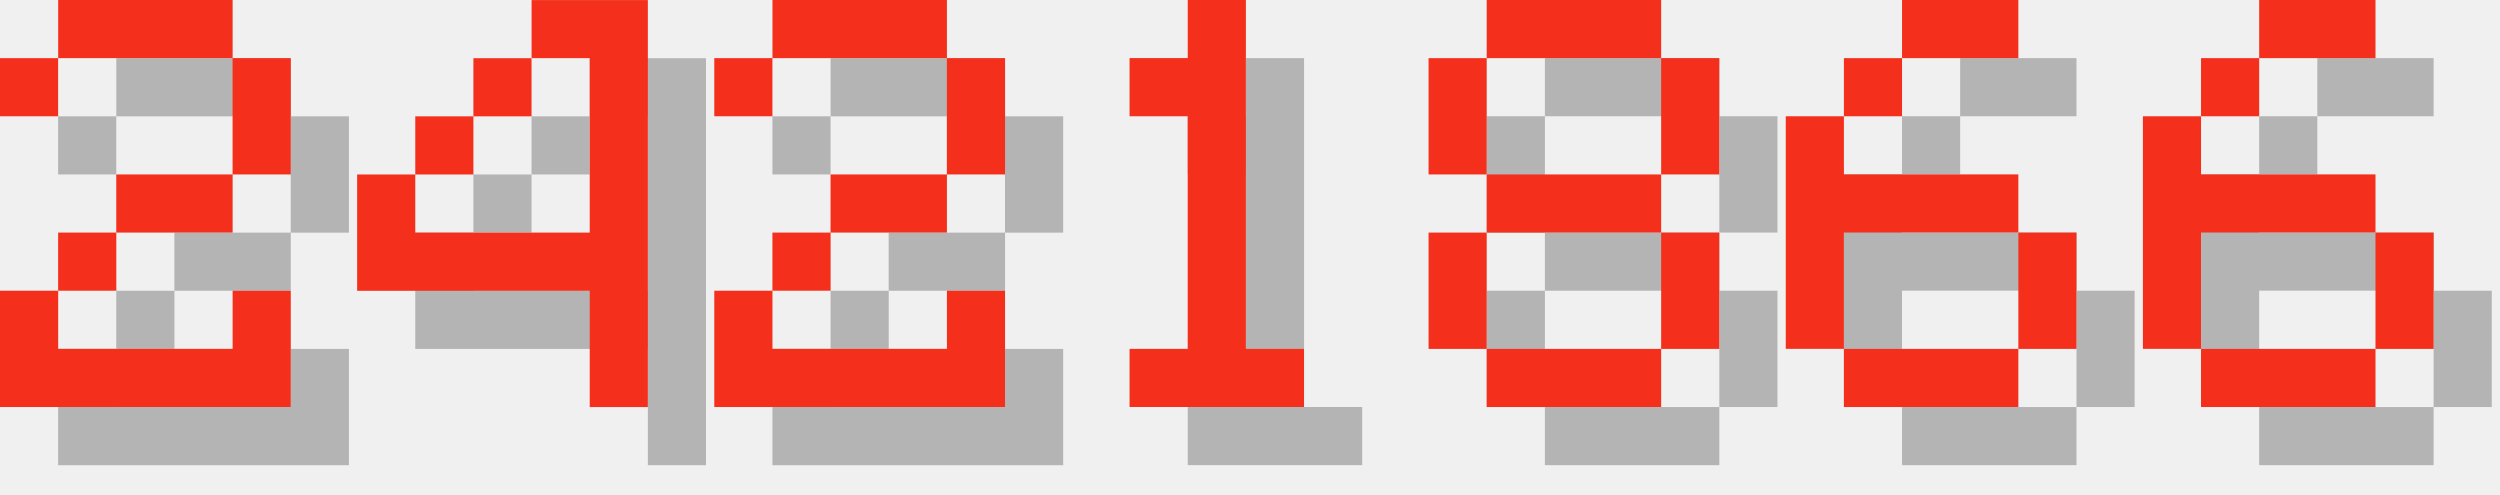
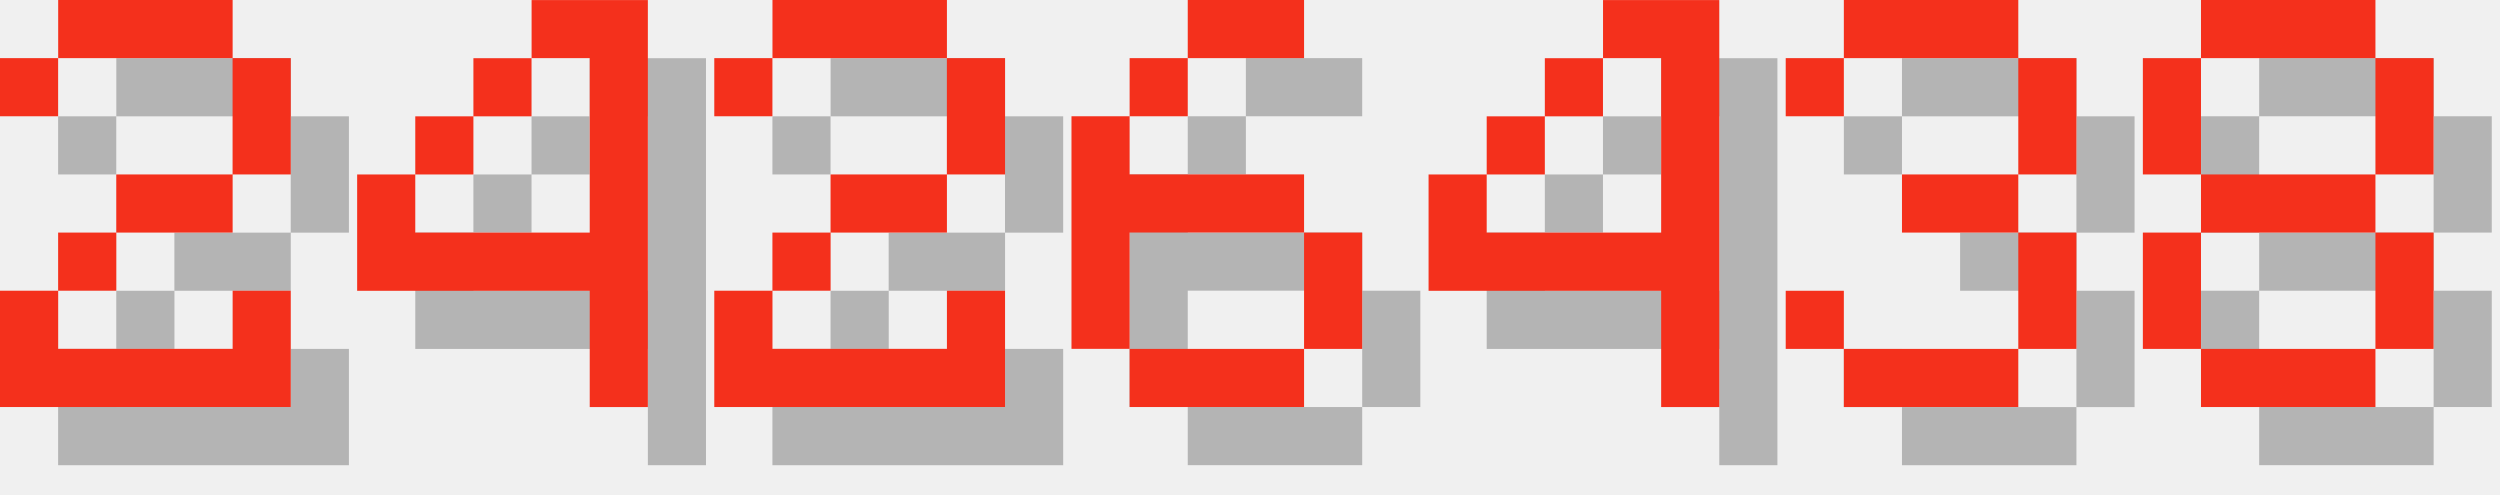
<svg xmlns="http://www.w3.org/2000/svg" version="1.1" width="182.0" height="36">
  <style>
        .text-foreground {
            fill: #F4301C;
        }
        .text-shadow {
            fill: #000000;
            fill-opacity: 0.25;
        }
    </style>
  <g class="digit" id="digit_2" transform="translate(0.0, 0), scale(4)">
    <path id="digit_2_shadow" class="text-shadow" d="m1.058 2.117v1.058h1.058v-1.058h3.175v2.117h-2.117v1.058h-1.058v1.058h-1.058v2.117h5.292v-2.117h-1.058v1.058h-3.175v-1.058h1.058v-1.058h2.117v-1.058h1.058v-2.117h-1.058v-1.058h-3.175v1.058h-1.058z" fill-opacity=".5" style="paint-order:stroke fill markers" />
    <path id="digit_2_fg" class="text-foreground" d="m0 1.058v1.058h1.058v-1.058h3.175v2.117h-2.117v1.058h-1.058v1.058h-1.058v2.117h5.292v-2.117h-1.058v1.058h-3.175v-1.058h1.058v-1.058h2.117v-1.058h1.058v-2.117h-1.058v-1.058h-3.175v1.058h-1.058z" fill="#fff" style="paint-order:stroke fill markers" />
  </g>
  <g class="digit" id="digit_4" transform="translate(26.0, 0), scale(4)">
    <path id="digit_4_shadow" class="text-shadow" d="m4.233 1.058v1.058h1.058v3.175h-3.175v-1.058h-1.058v2.117h4.233v2.117h1.058v-7.408h-2.117zm-2.117 3.175h1.058v-1.058h-1.058v1.058zm1.058-1.058h1.058v-1.058h-1.058v1.058z" fill-opacity=".5" style="paint-order:stroke fill markers" />
    <path id="digit_4_fg" class="text-foreground" d="m3.175 0v1.058h1.058v3.175h-3.175v-1.058h-1.058v2.117h4.233v2.117h1.058v-7.408h-2.117zm-2.117 3.175h1.058v-1.058h-1.058v1.058zm1.058-1.058h1.058v-1.058h-1.058v1.058z" fill="#fff" style="paint-order:stroke fill markers" />
  </g>
  <g class="digit" id="digit_2" transform="translate(52.0, 0), scale(4)">
    <path id="digit_2_shadow" class="text-shadow" d="m1.058 2.117v1.058h1.058v-1.058h3.175v2.117h-2.117v1.058h-1.058v1.058h-1.058v2.117h5.292v-2.117h-1.058v1.058h-3.175v-1.058h1.058v-1.058h2.117v-1.058h1.058v-2.117h-1.058v-1.058h-3.175v1.058h-1.058z" fill-opacity=".5" style="paint-order:stroke fill markers" />
    <path id="digit_2_fg" class="text-foreground" d="m0 1.058v1.058h1.058v-1.058h3.175v2.117h-2.117v1.058h-1.058v1.058h-1.058v2.117h5.292v-2.117h-1.058v1.058h-3.175v-1.058h1.058v-1.058h2.117v-1.058h1.058v-2.117h-1.058v-1.058h-3.175v1.058h-1.058z" fill="#fff" style="paint-order:stroke fill markers" />
  </g>
-   <g class="digit" id="digit_1" transform="translate(78.0, 0), scale(4)">
-     <path id="digit_1_shadow" class="text-shadow" d="m2.117 2.117v1.058h1.058v4.233h-1.058v1.058h3.175v-1.058h-1.058v-6.35h-1.058v1.058h-1.058z" fill-opacity=".5" style="paint-order:stroke fill markers" />
-     <path id="digit_1_fg" class="text-foreground" d="m1.058 1.058v1.058h1.058v4.233h-1.058v1.058h3.175v-1.058h-1.058v-6.35h-1.058v1.058h-1.058z" fill="#fff" style="paint-order:stroke fill markers" />
+   <g class="digit" id="digit_6" transform="translate(78.0, 0), scale(4)">
+     <path id="digit_6_shadow" class="text-shadow" d="m3.175 1.058v1.058h2.117v-1.058h-2.117zm0 1.058h-1.058v1.058h1.058v-1.058zm-1.058 1.058h-1.058v4.233h1.058v-2.117h3.175v-1.058h-3.175v-1.058zm3.175 2.117v2.117h1.058v-2.117h-1.058zm0 2.117h-3.175v1.058h3.175v-1.058z" fill-opacity=".5" style="paint-order:stroke fill markers" />
+     <path id="digit_6_fg" class="text-foreground" d="m2.117 0v1.058h2.117v-1.058h-2.117zm0 1.058h-1.058v1.058h1.058v-1.058zm-1.058 1.058h-1.058v4.233h1.058v-2.117h3.175v-1.058h-3.175v-1.058zm3.175 2.117v2.117h1.058v-2.117h-1.058zm0 2.117h-3.175v1.058h3.175v-1.058z" fill="#fff" style="paint-order:stroke fill markers" />
  </g>
-   <g class="digit" id="digit_8" transform="translate(104.0, 0), scale(4)">
+   <g class="digit" id="digit_4" transform="translate(104.0, 0), scale(4)">
+     <path id="digit_4_shadow" class="text-shadow" d="m4.233 1.058v1.058h1.058v3.175h-3.175v-1.058h-1.058v2.117h4.233v2.117h1.058v-7.408h-2.117zm-2.117 3.175h1.058v-1.058h-1.058v1.058zm1.058-1.058h1.058v-1.058h-1.058v1.058z" fill-opacity=".5" style="paint-order:stroke fill markers" />
+     <path id="digit_4_fg" class="text-foreground" d="m3.175 0v1.058h1.058v3.175h-3.175v-1.058h-1.058v2.117h4.233v2.117h1.058v-7.408h-2.117zm-2.117 3.175h1.058v-1.058h-1.058v1.058zm1.058-1.058h1.058v-1.058h-1.058v1.058z" fill="#fff" style="paint-order:stroke fill markers" />
+   </g>
+   <g class="digit" id="digit_3" transform="translate(130.0, 0), scale(4)">
+     <path id="digit_3_shadow" class="text-shadow" d="m1.058 2.117v1.058h1.058v-1.058h3.175v2.117h-2.117v1.058h2.117v2.117h-3.175v-1.058h-1.058v1.058h1.058v1.058h3.175v-1.058h1.058v-2.117h-1.058v-1.058h1.058v-2.117h-1.058v-1.058h-3.175v1.058h-1.058z" fill-opacity=".5" style="paint-order:stroke fill markers" />
+     <path id="digit_3_fg" class="text-foreground" d="m0 1.058v1.058h1.058v-1.058h3.175v2.117h-2.117v1.058h2.117v2.117h-3.175v-1.058h-1.058v1.058h1.058v1.058h3.175v-1.058h1.058v-2.117h-1.058v-1.058h1.058v-2.117h-1.058v-1.058h-3.175v1.058h-1.058z" fill="#fff" style="paint-order:stroke fill markers" />
+   </g>
+   <g class="digit" id="digit_8" transform="translate(156.0, 0), scale(4)">
    <path id="digit_8_shadow" class="text-shadow" d="m2.117 1.058v1.058h3.175v-1.058h-3.175zm3.175 1.058v2.117h1.058v-2.117h-1.058zm0 2.117h-3.175v1.058h3.175v-1.058zm0 1.058v2.117h1.058v-2.117h-1.058zm0 2.117h-3.175v1.058h3.175v-1.058zm-3.175 0v-2.117h-1.058v2.117h1.058zm0-3.175v-2.117h-1.058v2.117h1.058z" fill-opacity=".5" style="paint-order:stroke fill markers" />
    <path id="digit_8_fg" class="text-foreground" d="m1.058 0v1.058h3.175v-1.058h-3.175zm3.175 1.058v2.117h1.058v-2.117h-1.058zm0 2.117h-3.175v1.058h3.175v-1.058zm0 1.058v2.117h1.058v-2.117h-1.058zm0 2.117h-3.175v1.058h3.175v-1.058zm-3.175 0v-2.117h-1.058v2.117h1.058zm0-3.175v-2.117h-1.058v2.117h1.058z" fill="#fff" style="paint-order:stroke fill markers" />
  </g>
-   <g class="digit" id="digit_6" transform="translate(130.0, 0), scale(4)">
-     <path id="digit_6_shadow" class="text-shadow" d="m3.175 1.058v1.058h2.117v-1.058h-2.117zm0 1.058h-1.058v1.058h1.058v-1.058zm-1.058 1.058h-1.058v4.233h1.058v-2.117h3.175v-1.058h-3.175v-1.058zm3.175 2.117v2.117h1.058v-2.117h-1.058zm0 2.117h-3.175v1.058h3.175v-1.058z" fill-opacity=".5" style="paint-order:stroke fill markers" />
-     <path id="digit_6_fg" class="text-foreground" d="m2.117 0v1.058h2.117v-1.058h-2.117zm0 1.058h-1.058v1.058h1.058v-1.058zm-1.058 1.058h-1.058v4.233h1.058v-2.117h3.175v-1.058h-3.175v-1.058zm3.175 2.117v2.117h1.058v-2.117h-1.058zm0 2.117h-3.175v1.058h3.175v-1.058z" fill="#fff" style="paint-order:stroke fill markers" />
-   </g>
-   <g class="digit" id="digit_6" transform="translate(156.0, 0), scale(4)">
-     <path id="digit_6_shadow" class="text-shadow" d="m3.175 1.058v1.058h2.117v-1.058h-2.117zm0 1.058h-1.058v1.058h1.058v-1.058zm-1.058 1.058h-1.058v4.233h1.058v-2.117h3.175v-1.058h-3.175v-1.058zm3.175 2.117v2.117h1.058v-2.117h-1.058zm0 2.117h-3.175v1.058h3.175v-1.058z" fill-opacity=".5" style="paint-order:stroke fill markers" />
-     <path id="digit_6_fg" class="text-foreground" d="m2.117 0v1.058h2.117v-1.058h-2.117zm0 1.058h-1.058v1.058h1.058v-1.058zm-1.058 1.058h-1.058v4.233h1.058v-2.117h3.175v-1.058h-3.175v-1.058zm3.175 2.117v2.117h1.058v-2.117h-1.058zm0 2.117h-3.175v1.058h3.175v-1.058z" fill="#fff" style="paint-order:stroke fill markers" />
-   </g>
</svg>
